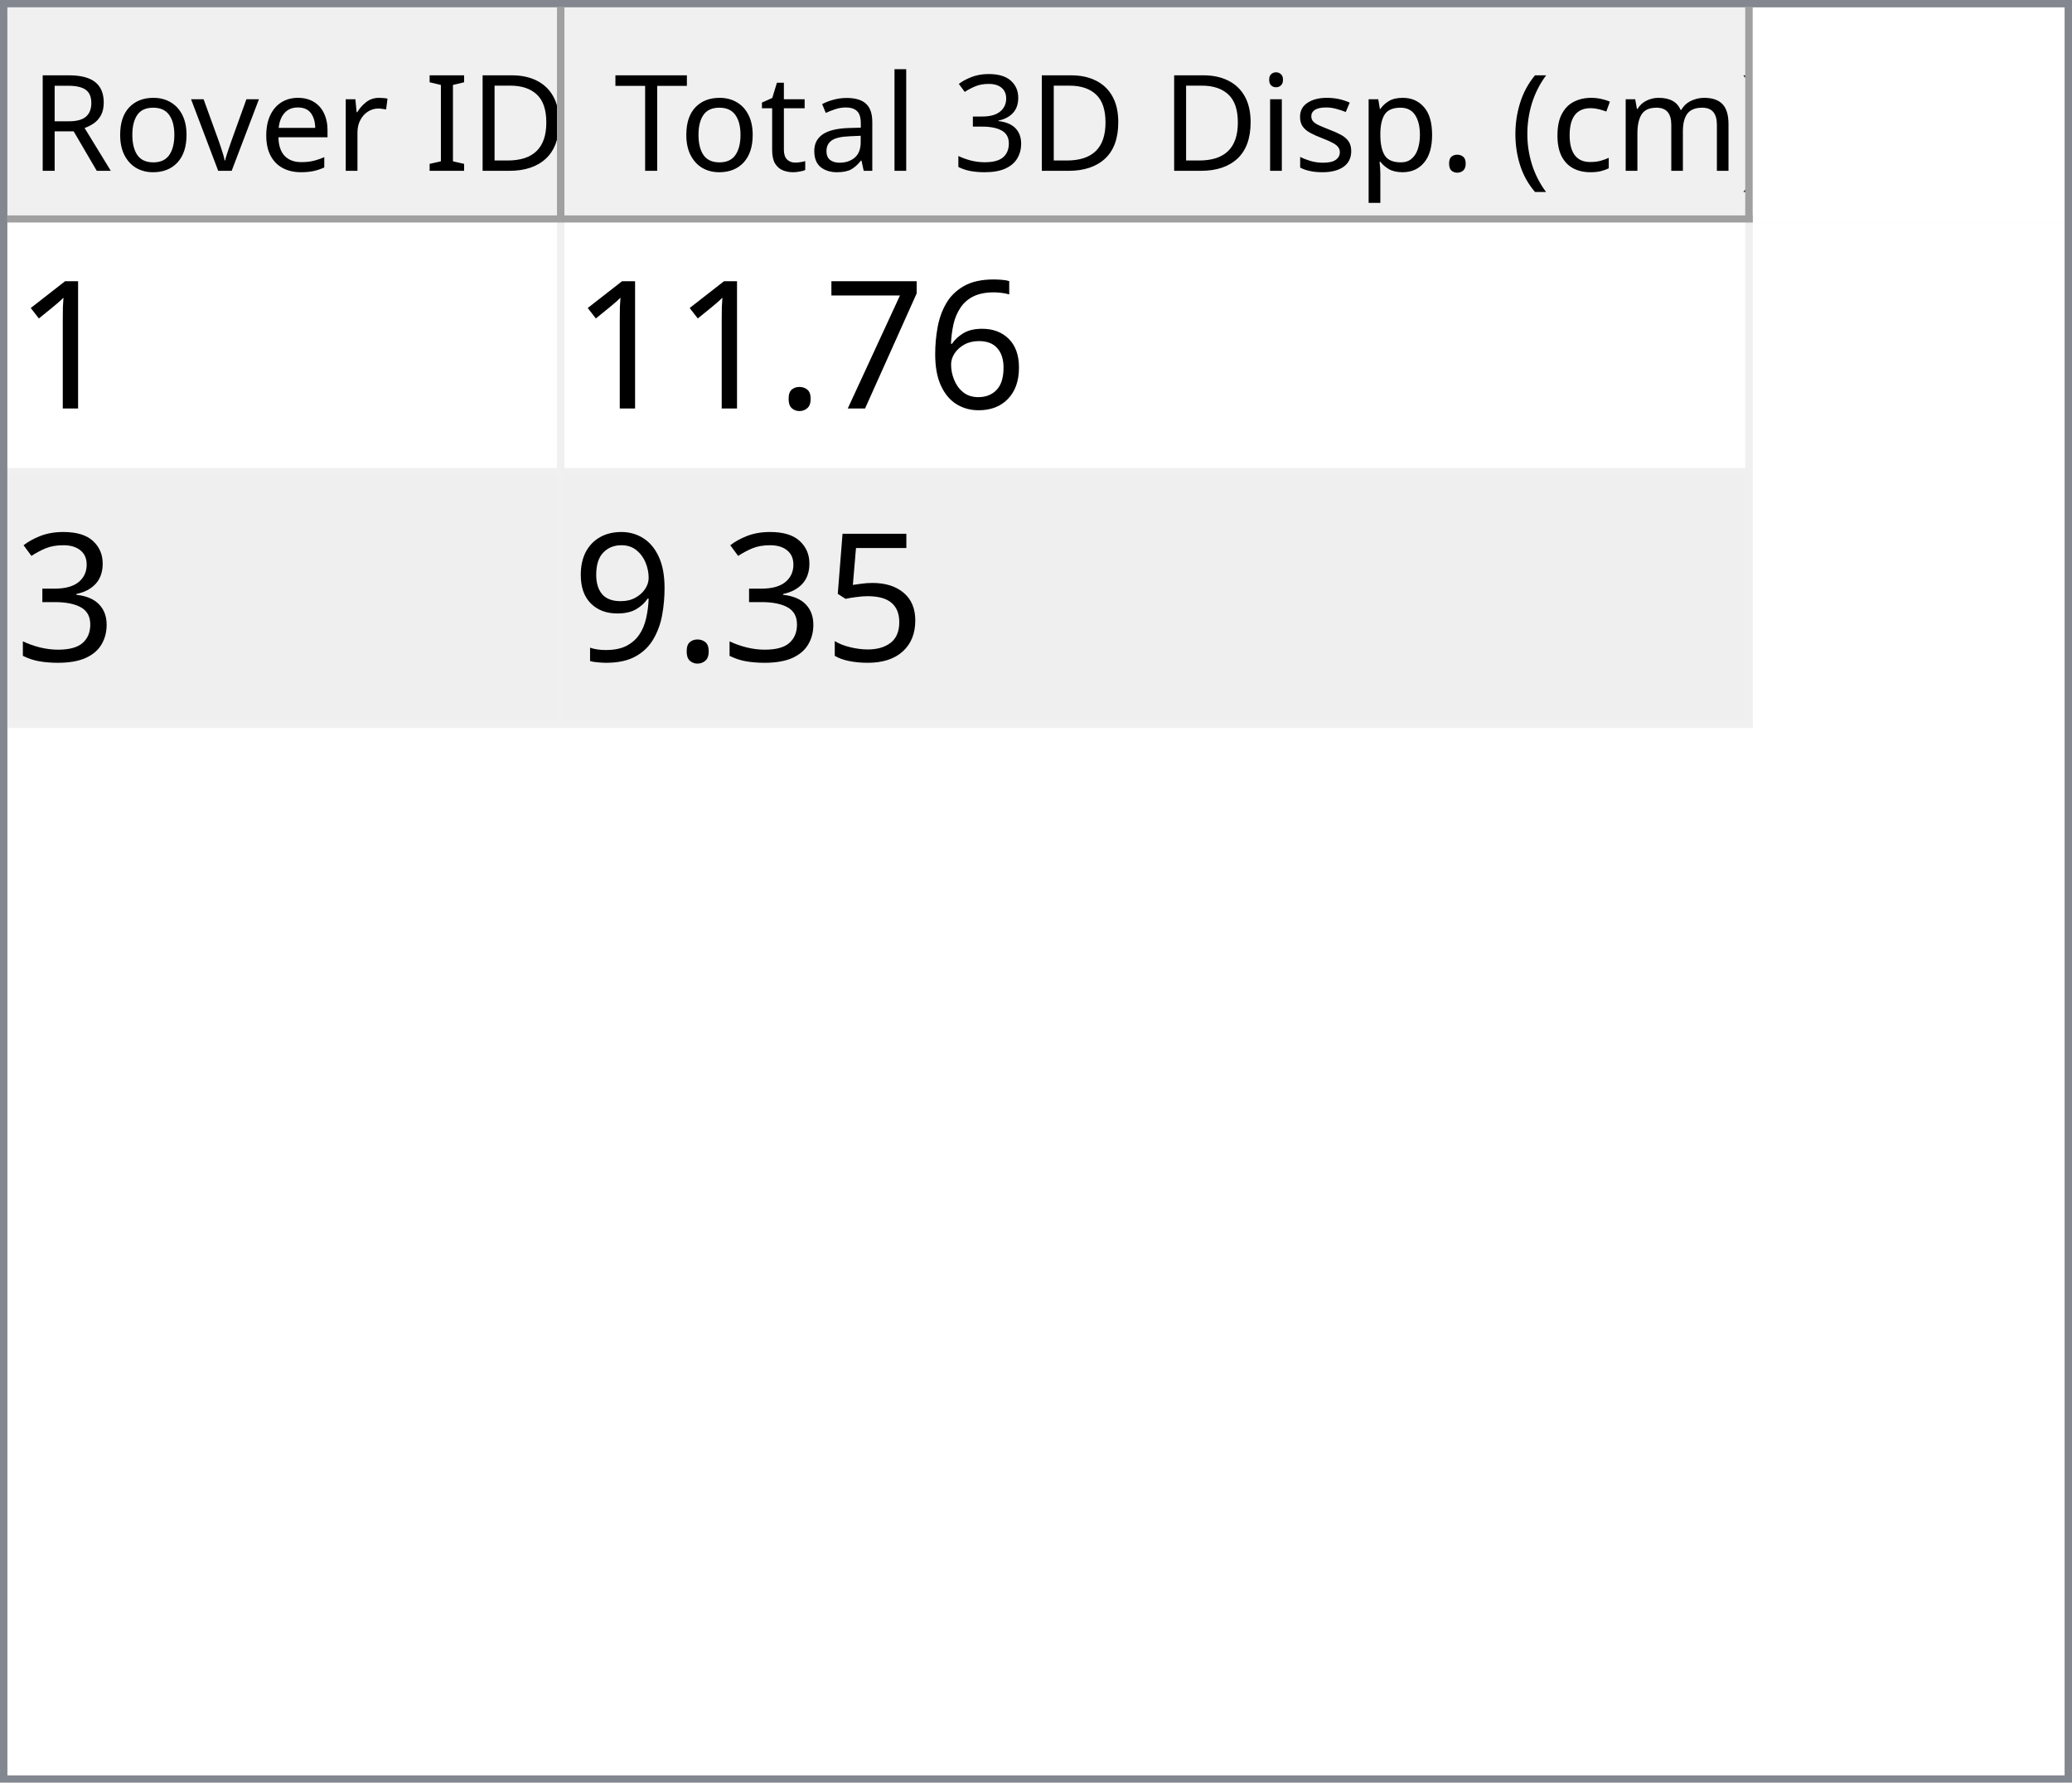
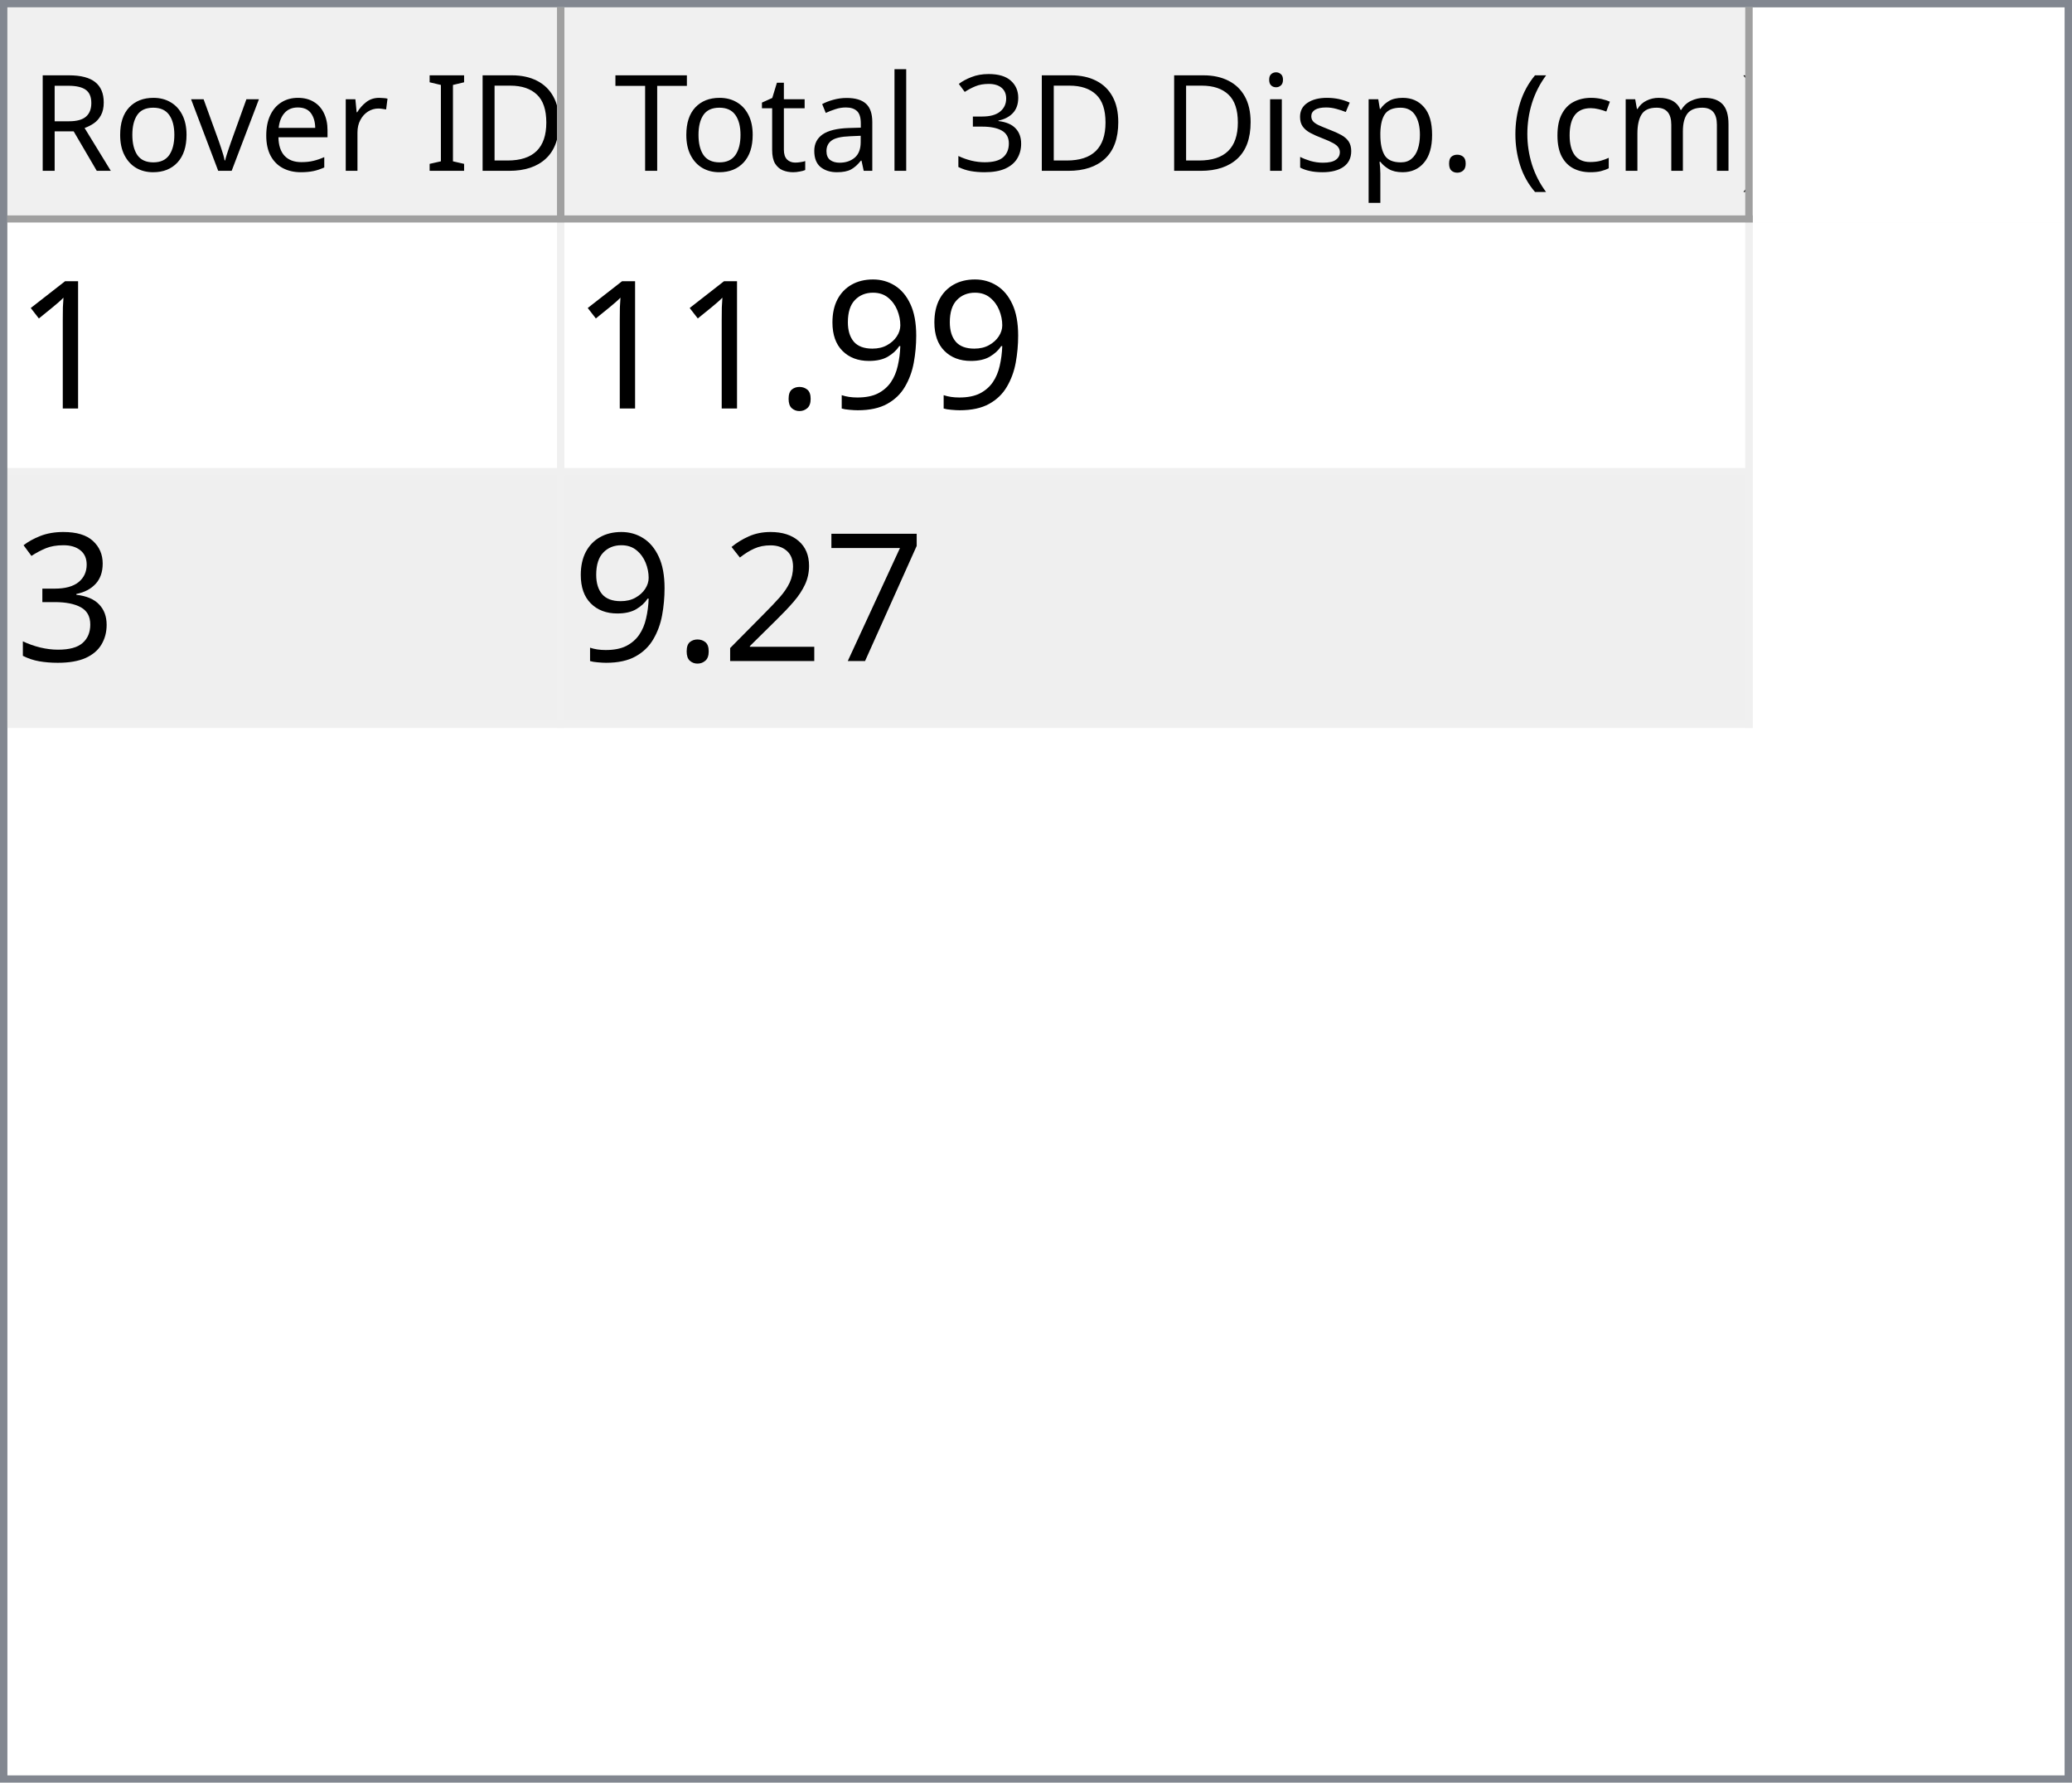
<svg xmlns="http://www.w3.org/2000/svg" style="fill-opacity:1; color-rendering:auto; color-interpolation:auto; text-rendering:auto; stroke:black; stroke-linecap:square; stroke-miterlimit:10; shape-rendering:auto; stroke-opacity:1; fill:black; stroke-dasharray:none; font-weight:normal; stroke-width:1; font-family:'Dialog'; font-style:normal; stroke-linejoin:miter; font-size:12px; stroke-dashoffset:0; image-rendering:auto;" width="279" height="240">
  <defs id="genericDefs" />
  <g>
    <defs id="defs1">
      <clipPath clipPathUnits="userSpaceOnUse" id="clipPath1">
        <path d="M0 0 L279 0 L279 240 L0 240 L0 0 Z" />
      </clipPath>
      <clipPath clipPathUnits="userSpaceOnUse" id="clipPath2">
        <path d="M0 0 L0 240 L279 240 L279 0 Z" />
      </clipPath>
      <clipPath clipPathUnits="userSpaceOnUse" id="clipPath3">
        <path d="M0 0 L0 29 L277 29 L277 0 Z" />
      </clipPath>
      <clipPath clipPathUnits="userSpaceOnUse" id="clipPath4">
        <path d="M0 0 L0 29 L75 29 L75 0 Z" />
      </clipPath>
      <clipPath clipPathUnits="userSpaceOnUse" id="clipPath5">
        <path d="M1 1 L1 28 L74 28 L74 1 Z" />
      </clipPath>
      <clipPath clipPathUnits="userSpaceOnUse" id="clipPath6">
        <path d="M0 0 L0 27 L73 27 L73 0 Z" />
      </clipPath>
      <clipPath clipPathUnits="userSpaceOnUse" id="clipPath7">
        <path d="M-0.5 -0.5 L-0.5 28.5 L74.5 28.5 L74.5 -0.5 Z" />
      </clipPath>
      <clipPath clipPathUnits="userSpaceOnUse" id="clipPath8">
        <path d="M0 0 L0 29 L160 29 L160 0 Z" />
      </clipPath>
      <clipPath clipPathUnits="userSpaceOnUse" id="clipPath9">
        <path d="M1 1 L1 28 L159 28 L159 1 Z" />
      </clipPath>
      <clipPath clipPathUnits="userSpaceOnUse" id="clipPath10">
        <path d="M0 0 L0 27 L158 27 L158 0 Z" />
      </clipPath>
      <clipPath clipPathUnits="userSpaceOnUse" id="clipPath11">
        <path d="M-0.5 -0.5 L-0.5 28.5 L159.5 28.5 L159.5 -0.5 Z" />
      </clipPath>
      <clipPath clipPathUnits="userSpaceOnUse" id="clipPath12">
        <path d="M0 0 L0 209 L277 209 L277 0 Z" />
      </clipPath>
      <clipPath clipPathUnits="userSpaceOnUse" id="clipPath13">
        <path d="M0 0 L0 68 L235 68 L235 0 Z" />
      </clipPath>
      <clipPath clipPathUnits="userSpaceOnUse" id="clipPath14">
        <path d="M-0.5 -0.5 L-0.5 67.5 L234.5 67.5 L234.5 -0.5 Z" />
      </clipPath>
      <clipPath clipPathUnits="userSpaceOnUse" id="clipPath15">
        <path d="M0 0 L0 33 L74 33 L74 0 Z" />
      </clipPath>
      <clipPath clipPathUnits="userSpaceOnUse" id="clipPath16">
        <path d="M0 0 L0 33 L159 33 L159 0 Z" />
      </clipPath>
      <font horiz-adv-x="64.551" id="font1">
        <font-face ascent="107.91" descent="25.098" units-per-em="100" style="font-style:normal; font-family:Segoe UI; font-weight:normal;" />
        <missing-glyph horiz-adv-x="64.551" d="M8.109 0 L8.109 68.266 L56.453 68.266 L56.453 0 L8.109 0 ZM15.328 7.234 L49.219 7.234 L49.219 61.031 L15.328 61.031 L15.328 7.234 Z" />
        <glyph unicode="D" horiz-adv-x="70.117" d="M9.188 0 L9.188 70.016 L28.516 70.016 Q65.531 70.016 65.531 35.891 Q65.531 19.672 55.25 9.836 Q44.969 0 27.734 0 L9.188 0 ZM17.391 62.594 L17.391 7.422 L27.828 7.422 Q41.609 7.422 49.273 14.797 Q56.938 22.172 56.938 35.688 Q56.938 62.594 28.328 62.594 L17.391 62.594 Z" />
        <glyph unicode="I" horiz-adv-x="26.611" d="M17.391 0 L9.188 0 L9.188 70.016 L17.391 70.016 L17.391 0 Z" />
        <glyph unicode=" " horiz-adv-x="27.393" d="" />
        <glyph unicode="r" horiz-adv-x="34.766" d="M34.188 41.891 Q32.078 43.5 28.125 43.5 Q23 43.5 19.555 38.672 Q16.109 33.844 16.109 25.484 L16.109 0 L8.109 0 L8.109 50 L16.109 50 L16.109 39.703 L16.312 39.703 Q18.016 44.969 21.531 47.922 Q25.047 50.875 29.391 50.875 Q32.516 50.875 34.188 50.203 L34.188 41.891 Z" />
        <glyph unicode="e" horiz-adv-x="52.295" d="M48.297 23 L12.984 23 Q13.188 14.656 17.484 10.109 Q21.781 5.562 29.297 5.562 Q37.75 5.562 44.828 11.141 L44.828 3.609 Q38.234 -1.172 27.391 -1.172 Q16.797 -1.172 10.742 5.641 Q4.688 12.453 4.688 24.812 Q4.688 36.469 11.305 43.82 Q17.922 51.172 27.734 51.172 Q37.547 51.172 42.922 44.828 Q48.297 38.484 48.297 27.203 L48.297 23 ZM40.094 29.781 Q40.047 36.719 36.75 40.578 Q33.453 44.438 27.594 44.438 Q21.922 44.438 17.969 40.383 Q14.016 36.328 13.094 29.781 L40.094 29.781 Z" />
        <glyph unicode="v" horiz-adv-x="47.9" d="M47.406 50 L27.484 0 L19.625 0 L0.688 50 L9.469 50 L22.172 13.672 Q23.578 9.672 23.922 6.688 L24.125 6.688 Q24.609 10.453 25.688 13.484 L38.969 50 L47.406 50 Z" />
        <glyph unicode="o" horiz-adv-x="58.594" d="M29 -1.172 Q17.922 -1.172 11.305 5.836 Q4.688 12.844 4.688 24.422 Q4.688 37.016 11.57 44.094 Q18.453 51.172 30.172 51.172 Q41.359 51.172 47.633 44.289 Q53.906 37.406 53.906 25.203 Q53.906 13.234 47.141 6.031 Q40.375 -1.172 29 -1.172 ZM29.594 44.438 Q21.875 44.438 17.383 39.188 Q12.891 33.938 12.891 24.703 Q12.891 15.828 17.43 10.695 Q21.969 5.562 29.594 5.562 Q37.359 5.562 41.531 10.594 Q45.703 15.625 45.703 24.906 Q45.703 34.281 41.531 39.359 Q37.359 44.438 29.594 44.438 Z" />
        <glyph unicode="R" horiz-adv-x="59.814" d="M59.375 0 L49.609 0 L37.891 19.625 Q36.281 22.359 34.766 24.289 Q33.25 26.219 31.664 27.438 Q30.078 28.656 28.25 29.219 Q26.422 29.781 24.125 29.781 L17.391 29.781 L17.391 0 L9.188 0 L9.188 70.016 L30.078 70.016 Q34.672 70.016 38.555 68.867 Q42.438 67.719 45.289 65.375 Q48.141 63.031 49.758 59.547 Q51.375 56.062 51.375 51.375 Q51.375 47.703 50.273 44.656 Q49.172 41.609 47.148 39.211 Q45.125 36.812 42.266 35.133 Q39.406 33.453 35.844 32.516 L35.844 32.328 Q37.594 31.547 38.891 30.547 Q40.188 29.547 41.359 28.18 Q42.531 26.812 43.68 25.078 Q44.828 23.344 46.234 21.047 L59.375 0 ZM17.391 62.594 L17.391 37.203 L28.516 37.203 Q31.594 37.203 34.203 38.133 Q36.812 39.062 38.719 40.797 Q40.625 42.531 41.703 45.047 Q42.781 47.562 42.781 50.688 Q42.781 56.297 39.141 59.445 Q35.5 62.594 28.609 62.594 L17.391 62.594 Z" />
        <glyph unicode=")" horiz-adv-x="30.176" d="M8.297 -15.922 L1.172 -15.922 Q16.406 2.344 16.406 26.812 Q16.406 51.469 1.078 70.016 L8.297 70.016 Q23.531 52.156 23.531 26.703 Q23.531 1.375 8.297 -15.922 Z" />
        <glyph unicode="m" horiz-adv-x="86.133" d="M79.109 0 L71.094 0 L71.094 28.719 Q71.094 37.016 68.531 40.727 Q65.969 44.438 59.906 44.438 Q54.781 44.438 51.195 39.75 Q47.609 35.062 47.609 28.516 L47.609 0 L39.594 0 L39.594 29.688 Q39.594 44.438 28.219 44.438 Q22.953 44.438 19.531 40.016 Q16.109 35.594 16.109 28.516 L16.109 0 L8.109 0 L8.109 50 L16.109 50 L16.109 42.094 L16.312 42.094 Q21.625 51.172 31.844 51.172 Q36.969 51.172 40.773 48.312 Q44.578 45.453 46 40.828 Q51.562 51.172 62.594 51.172 Q79.109 51.172 79.109 30.812 L79.109 0 Z" />
        <glyph unicode="c" horiz-adv-x="46.191" d="M42.188 2.297 Q36.422 -1.172 28.516 -1.172 Q17.828 -1.172 11.258 5.789 Q4.688 12.75 4.688 23.828 Q4.688 36.188 11.766 43.68 Q18.844 51.172 30.672 51.172 Q37.25 51.172 42.281 48.734 L42.281 40.531 Q36.719 44.438 30.375 44.438 Q22.703 44.438 17.797 38.945 Q12.891 33.453 12.891 24.516 Q12.891 15.719 17.508 10.641 Q22.125 5.562 29.891 5.562 Q36.422 5.562 42.188 9.906 L42.188 2.297 Z" />
        <glyph unicode="(" horiz-adv-x="30.176" d="M29.109 -15.922 L21.969 -15.922 Q6.844 1.375 6.844 26.703 Q6.844 52.156 21.969 70.016 L29.203 70.016 Q13.875 51.469 13.875 26.812 Q13.875 2.344 29.109 -15.922 Z" />
        <glyph unicode="." horiz-adv-x="21.68" d="M10.891 -1.078 Q8.641 -1.078 7.055 0.539 Q5.469 2.156 5.469 4.391 Q5.469 6.641 7.055 8.273 Q8.641 9.906 10.891 9.906 Q13.188 9.906 14.797 8.273 Q16.406 6.641 16.406 4.391 Q16.406 2.156 14.797 0.539 Q13.188 -1.078 10.891 -1.078 Z" />
        <glyph unicode="p" horiz-adv-x="58.789" d="M16.312 7.234 L16.109 7.234 L16.109 -23 L8.109 -23 L8.109 50 L16.109 50 L16.109 41.219 L16.312 41.219 Q22.219 51.172 33.594 51.172 Q43.266 51.172 48.688 44.461 Q54.109 37.75 54.109 26.469 Q54.109 13.922 48 6.375 Q41.891 -1.172 31.297 -1.172 Q21.578 -1.172 16.312 7.234 ZM16.109 27.391 L16.109 20.406 Q16.109 14.203 20.141 9.883 Q24.172 5.562 30.375 5.562 Q37.641 5.562 41.773 11.133 Q45.906 16.703 45.906 26.609 Q45.906 34.969 42.047 39.703 Q38.188 44.438 31.594 44.438 Q24.609 44.438 20.359 39.578 Q16.109 34.719 16.109 27.391 Z" />
        <glyph unicode="s" horiz-adv-x="42.432" d="M5.078 1.812 L5.078 10.406 Q11.625 5.562 19.484 5.562 Q30.031 5.562 30.031 12.594 Q30.031 14.594 29.125 15.992 Q28.219 17.391 26.68 18.461 Q25.141 19.531 23.07 20.383 Q21 21.234 18.609 22.172 Q15.281 23.484 12.766 24.828 Q10.25 26.172 8.57 27.859 Q6.891 29.547 6.031 31.695 Q5.172 33.844 5.172 36.719 Q5.172 40.234 6.789 42.945 Q8.406 45.656 11.086 47.484 Q13.766 49.312 17.211 50.242 Q20.656 51.172 24.312 51.172 Q30.812 51.172 35.938 48.922 L35.938 40.828 Q30.422 44.438 23.25 44.438 Q21 44.438 19.195 43.922 Q17.391 43.406 16.094 42.477 Q14.797 41.547 14.086 40.258 Q13.375 38.969 13.375 37.406 Q13.375 35.453 14.086 34.133 Q14.797 32.812 16.164 31.789 Q17.531 30.766 19.484 29.938 Q21.438 29.109 23.922 28.125 Q27.25 26.859 29.883 25.516 Q32.516 24.172 34.375 22.484 Q36.234 20.797 37.234 18.602 Q38.234 16.406 38.234 13.375 Q38.234 9.672 36.602 6.938 Q34.969 4.203 32.234 2.398 Q29.5 0.594 25.93 -0.289 Q22.359 -1.172 18.453 -1.172 Q10.75 -1.172 5.078 1.812 Z" />
        <glyph unicode="i" horiz-adv-x="24.219" d="M12.203 62.703 Q10.062 62.703 8.547 64.164 Q7.031 65.625 7.031 67.875 Q7.031 70.125 8.547 71.609 Q10.062 73.094 12.203 73.094 Q14.406 73.094 15.945 71.609 Q17.484 70.125 17.484 67.875 Q17.484 65.719 15.945 64.211 Q14.406 62.703 12.203 62.703 ZM16.109 0 L8.109 0 L8.109 50 L16.109 50 L16.109 0 Z" />
        <glyph unicode="3" horiz-adv-x="53.906" d="M46.531 19.828 Q46.531 15.094 44.75 11.211 Q42.969 7.328 39.719 4.57 Q36.469 1.812 31.93 0.297 Q27.391 -1.219 21.922 -1.219 Q11.922 -1.219 6 2.594 L6 11.188 Q13.094 5.609 22.219 5.609 Q25.875 5.609 28.828 6.539 Q31.781 7.469 33.906 9.227 Q36.031 10.984 37.18 13.477 Q38.328 15.969 38.328 19.094 Q38.328 32.812 18.797 32.812 L12.984 32.812 L12.984 39.594 L18.5 39.594 Q35.797 39.594 35.797 52.484 Q35.797 64.406 22.609 64.406 Q15.188 64.406 8.688 59.422 L8.688 67.188 Q15.375 71.188 24.609 71.188 Q29 71.188 32.57 69.969 Q36.141 68.75 38.68 66.555 Q41.219 64.359 42.609 61.281 Q44 58.203 44 54.5 Q44 40.672 30.031 36.719 L30.031 36.531 Q33.594 36.141 36.625 34.797 Q39.656 33.453 41.852 31.305 Q44.047 29.156 45.289 26.25 Q46.531 23.344 46.531 19.828 Z" />
        <glyph unicode="l" horiz-adv-x="24.219" d="M16.109 0 L8.109 0 L8.109 74.031 L16.109 74.031 L16.109 0 Z" />
        <glyph unicode="a" horiz-adv-x="50.879" d="M43.891 0 L35.891 0 L35.891 7.812 L35.688 7.812 Q30.469 -1.172 20.312 -1.172 Q12.844 -1.172 8.617 2.781 Q4.391 6.734 4.391 13.281 Q4.391 27.297 20.906 29.594 L35.891 31.688 Q35.891 44.438 25.594 44.438 Q16.547 44.438 9.281 38.281 L9.281 46.484 Q16.656 51.172 26.266 51.172 Q43.891 51.172 43.891 32.516 L43.891 0 ZM35.891 25.297 L23.828 23.641 Q18.266 22.859 15.43 20.875 Q12.594 18.891 12.594 13.875 Q12.594 10.203 15.211 7.883 Q17.828 5.562 22.172 5.562 Q28.125 5.562 32.008 9.742 Q35.891 13.922 35.891 20.312 L35.891 25.297 Z" />
        <glyph unicode="t" horiz-adv-x="33.887" d="M31.297 0.484 Q28.469 -1.078 23.828 -1.078 Q10.688 -1.078 10.688 13.578 L10.688 43.172 L2.094 43.172 L2.094 50 L10.688 50 L10.688 62.203 L18.703 64.797 L18.703 50 L31.297 50 L31.297 43.172 L18.703 43.172 L18.703 14.984 Q18.703 9.969 20.414 7.82 Q22.125 5.672 26.078 5.672 Q29.109 5.672 31.297 7.328 L31.297 0.484 Z" />
        <glyph unicode="T" horiz-adv-x="52.393" d="M50.594 62.594 L30.375 62.594 L30.375 0 L22.172 0 L22.172 62.594 L2 62.594 L2 70.016 L50.594 70.016 L50.594 62.594 Z" />
      </font>
      <font horiz-adv-x="75.0" id="font2">
        <font-face ascent="100.537" descent="21.973" units-per-em="100" style="font-style:normal; font-family:sans-serif; font-weight:normal;" />
        <missing-glyph horiz-adv-x="75.0" d="M12.5 0 L12.5 62.5 L62.5 62.5 L62.5 0 L12.5 0 ZM14.062 1.562 L60.938 1.562 L60.938 60.938 L14.062 60.938 L14.062 1.562 Z" />
        <glyph unicode="1" horiz-adv-x="55.615" d="M37.25 0 L28.469 0 L28.469 56 Q25.297 52.984 20.141 49.953 Q14.984 46.922 10.891 45.406 L10.891 53.906 Q18.266 57.375 23.781 62.305 Q29.297 67.234 31.594 71.875 L37.25 71.875 L37.25 0 Z" />
-         <glyph unicode="6" horiz-adv-x="55.615" d="M49.75 54.047 L41.016 53.375 Q39.844 58.547 37.703 60.891 Q34.125 64.656 28.906 64.656 Q24.703 64.656 21.531 62.312 Q17.391 59.281 14.992 53.469 Q12.594 47.656 12.5 36.922 Q15.672 41.75 20.266 44.094 Q24.859 46.438 29.891 46.438 Q38.672 46.438 44.852 39.969 Q51.031 33.5 51.031 23.25 Q51.031 16.5 48.125 10.719 Q45.219 4.938 40.141 1.859 Q35.062 -1.219 28.609 -1.219 Q17.625 -1.219 10.695 6.859 Q3.766 14.938 3.766 33.5 Q3.766 54.25 11.422 63.672 Q18.109 71.875 29.438 71.875 Q37.891 71.875 43.289 67.141 Q48.688 62.406 49.75 54.047 ZM13.875 23.188 Q13.875 18.656 15.797 14.508 Q17.719 10.359 21.188 8.18 Q24.656 6 28.469 6 Q34.031 6 38.039 10.492 Q42.047 14.984 42.047 22.703 Q42.047 30.125 38.086 34.398 Q34.125 38.672 28.125 38.672 Q22.172 38.672 18.023 34.398 Q13.875 30.125 13.875 23.188 Z" />
-         <glyph unicode="7" horiz-adv-x="55.615" d="M4.734 62.203 L4.734 70.656 L51.078 70.656 L51.078 63.812 Q44.234 56.547 37.523 44.484 Q30.812 32.422 27.156 19.672 Q24.516 10.688 23.781 0 L14.75 0 Q14.891 8.453 18.062 20.414 Q21.234 32.375 27.172 43.484 Q33.109 54.594 39.797 62.203 L4.734 62.203 Z" />
+         <glyph unicode="9" horiz-adv-x="55.615" d="M5.469 16.547 L13.922 17.328 Q14.984 11.375 18.016 8.688 Q21.047 6 25.781 6 Q29.828 6 32.883 7.859 Q35.938 9.719 37.891 12.82 Q39.844 15.922 41.164 21.195 Q42.484 26.469 42.484 31.938 Q42.484 32.516 42.438 33.688 Q39.797 29.5 35.234 26.883 Q30.672 24.266 25.344 24.266 Q16.453 24.266 10.305 30.711 Q4.156 37.156 4.156 47.703 Q4.156 58.594 10.578 65.234 Q17 71.875 26.656 71.875 Q33.641 71.875 39.43 68.117 Q45.219 64.359 48.219 57.398 Q51.219 50.438 51.219 37.25 Q51.219 23.531 48.242 15.406 Q45.266 7.281 39.383 3.031 Q33.5 -1.219 25.594 -1.219 Q17.188 -1.219 11.867 3.445 Q6.547 8.109 5.469 16.547 ZM41.453 48.141 Q41.453 55.719 37.43 60.156 Q33.406 64.594 27.734 64.594 Q21.875 64.594 17.531 59.812 Q13.188 55.031 13.188 47.406 Q13.188 40.578 17.312 36.305 Q21.438 32.031 27.484 32.031 Q33.594 32.031 37.523 36.305 Q41.453 40.578 41.453 48.141 Z" />
        <glyph unicode="." horiz-adv-x="27.783" d="M9.078 0 L9.078 10.016 L19.094 10.016 L19.094 0 L9.078 0 Z" />
        <glyph unicode="3" horiz-adv-x="55.615" d="M4.203 18.891 L12.984 20.062 Q14.5 12.594 18.141 9.297 Q21.781 6 27 6 Q33.203 6 37.477 10.297 Q41.75 14.594 41.75 20.953 Q41.75 27 37.797 30.93 Q33.844 34.859 27.734 34.859 Q25.25 34.859 21.531 33.891 L22.516 41.609 Q23.391 41.5 23.922 41.5 Q29.547 41.5 34.039 44.43 Q38.531 47.359 38.531 53.469 Q38.531 58.297 35.258 61.477 Q31.984 64.656 26.812 64.656 Q21.688 64.656 18.266 61.43 Q14.844 58.203 13.875 51.766 L5.078 53.328 Q6.688 62.156 12.398 67.016 Q18.109 71.875 26.609 71.875 Q32.469 71.875 37.398 69.359 Q42.328 66.844 44.945 62.5 Q47.562 58.156 47.562 53.266 Q47.562 48.641 45.07 44.828 Q42.578 41.016 37.703 38.766 Q44.047 37.312 47.562 32.695 Q51.078 28.078 51.078 21.141 Q51.078 11.766 44.242 5.25 Q37.406 -1.266 26.953 -1.266 Q17.531 -1.266 11.305 4.352 Q5.078 9.969 4.203 18.891 Z" />
-         <glyph unicode="5" horiz-adv-x="55.615" d="M4.156 18.75 L13.375 19.531 Q14.406 12.797 18.141 9.398 Q21.875 6 27.156 6 Q33.5 6 37.891 10.789 Q42.281 15.578 42.281 23.484 Q42.281 31 38.062 35.352 Q33.844 39.703 27 39.703 Q22.75 39.703 19.336 37.773 Q15.922 35.844 13.969 32.766 L5.719 33.844 L12.641 70.609 L48.25 70.609 L48.25 62.203 L19.672 62.203 L15.828 42.969 Q22.266 47.469 29.344 47.469 Q38.719 47.469 45.164 40.969 Q51.609 34.469 51.609 24.266 Q51.609 14.547 45.953 7.469 Q39.062 -1.219 27.156 -1.219 Q17.391 -1.219 11.211 4.25 Q5.031 9.719 4.156 18.75 Z" />
-         <glyph unicode="9" horiz-adv-x="55.615" d="M5.469 16.547 L13.922 17.328 Q14.984 11.375 18.016 8.688 Q21.047 6 25.781 6 Q29.828 6 32.883 7.859 Q35.938 9.719 37.891 12.82 Q39.844 15.922 41.164 21.195 Q42.484 26.469 42.484 31.938 Q42.484 32.516 42.438 33.688 Q39.797 29.5 35.234 26.883 Q30.672 24.266 25.344 24.266 Q16.453 24.266 10.305 30.711 Q4.156 37.156 4.156 47.703 Q4.156 58.594 10.578 65.234 Q17 71.875 26.656 71.875 Q33.641 71.875 39.43 68.117 Q45.219 64.359 48.219 57.398 Q51.219 50.438 51.219 37.25 Q51.219 23.531 48.242 15.406 Q45.266 7.281 39.383 3.031 Q33.5 -1.219 25.594 -1.219 Q17.188 -1.219 11.867 3.445 Q6.547 8.109 5.469 16.547 ZM41.453 48.141 Q41.453 55.719 37.43 60.156 Q33.406 64.594 27.734 64.594 Q21.875 64.594 17.531 59.812 Q13.188 55.031 13.188 47.406 Q13.188 40.578 17.312 36.305 Q21.438 32.031 27.484 32.031 Q33.594 32.031 37.523 36.305 Q41.453 40.578 41.453 48.141 Z" />
+         <glyph unicode="7" horiz-adv-x="55.615" d="M4.734 62.203 L4.734 70.656 L51.078 70.656 L51.078 63.812 Q44.234 56.547 37.523 44.484 Q30.812 32.422 27.156 19.672 Q24.516 10.688 23.781 0 L14.75 0 Q14.891 8.453 18.062 20.414 Q21.234 32.375 27.172 43.484 Q33.109 54.594 39.797 62.203 L4.734 62.203 Z" />
+         <glyph unicode="2" horiz-adv-x="55.615" d="M50.344 8.453 L50.344 0 L3.031 0 Q2.938 3.172 4.047 6.109 Q5.859 10.938 9.836 15.625 Q13.812 20.312 21.344 26.469 Q33.016 36.031 37.117 41.625 Q41.219 47.219 41.219 52.203 Q41.219 57.422 37.477 61.008 Q33.734 64.594 27.734 64.594 Q21.391 64.594 17.578 60.789 Q13.766 56.984 13.719 50.25 L4.688 51.172 Q5.609 61.281 11.664 66.578 Q17.719 71.875 27.938 71.875 Q38.234 71.875 44.242 66.164 Q50.25 60.453 50.25 52 Q50.25 47.703 48.492 43.555 Q46.734 39.406 42.656 34.812 Q38.578 30.219 29.109 22.219 Q21.188 15.578 18.945 13.211 Q16.703 10.844 15.234 8.453 L50.344 8.453 Z" />
      </font>
    </defs>
    <g style="fill:white; stroke:white;">
      <rect x="0" y="0" width="279" style="clip-path:url(#clipPath1); stroke:none;" height="240" />
    </g>
    <g style="fill:white; text-rendering:optimizeSpeed; color-rendering:optimizeSpeed; image-rendering:optimizeSpeed; shape-rendering:crispEdges; stroke:white; color-interpolation:sRGB;">
      <rect x="0" width="279" height="240" y="0" style="stroke:none;" />
      <path style="stroke:none;" d="M0 240 L279 240 L279 0 L0 0 Z" />
    </g>
    <g style="fill:rgb(240,240,240); font-size:18px; font-family:'Segoe UI'; stroke:rgb(240,240,240);">
      <rect x="0" y="0" width="279" style="clip-path:url(#clipPath2); stroke:none;" height="240" />
    </g>
    <g style="fill:rgb(130,135,144); font-size:18px; font-family:'Segoe UI'; stroke:rgb(130,135,144);">
      <path d="M0 0 L279 0 L279 240 L0 240 L0 0 ZM1 1 L278 1 L278 239 L1 239 L1 1 Z" style="fill-rule:evenodd; clip-path:url(#clipPath2); stroke:none;" />
    </g>
    <g style="fill:white; font-size:18px; font-family:'Segoe UI'; stroke:white;" transform="translate(1,1)">
      <rect x="0" y="0" width="277" style="clip-path:url(#clipPath3); stroke:none;" height="29" />
    </g>
    <g style="fill:rgb(240,240,240); font-size:18px; font-family:'Segoe UI'; stroke:rgb(240,240,240);" transform="translate(1,1)">
      <rect x="0" y="0" width="75" style="clip-path:url(#clipPath4); stroke:none;" height="29" />
    </g>
    <g style="font-family:'Segoe UI'; font-size:18px;" transform="translate(2,2)">
      <text x="2" xml:space="preserve" y="21" style="clip-path:url(#clipPath6); stroke:none;">Rover ID</text>
    </g>
    <g transform="translate(1.5,1.5)" style="fill:rgb(160,160,160); font-size:18px; font-family:'Segoe UI'; stroke:rgb(160,160,160); stroke-linejoin:bevel;">
      <line x1="74" x2="74" y1="0" style="fill:none; clip-path:url(#clipPath7);" y2="28" />
    </g>
    <g transform="matrix(1,0,0,1,1,1) translate(0.5,0.5)" style="fill:rgb(160,160,160); font-size:18px; font-family:'Segoe UI'; stroke:rgb(160,160,160); stroke-linejoin:bevel;">
      <line x1="0" x2="74" y1="28" style="fill:none; clip-path:url(#clipPath7);" y2="28" />
    </g>
    <g style="fill:rgb(240,240,240); font-size:18px; font-family:'Segoe UI'; stroke:rgb(240,240,240);" transform="translate(76,1)">
      <rect x="0" y="0" width="160" style="clip-path:url(#clipPath8); stroke:none;" height="29" />
    </g>
    <g style="font-family:'Segoe UI'; font-size:18px;" transform="translate(77,2)">
      <text x="1" xml:space="preserve" y="21" style="clip-path:url(#clipPath10); stroke:none;"> Total 3D Disp. (cm)</text>
    </g>
    <g transform="translate(76.5,1.5)" style="fill:rgb(160,160,160); font-size:18px; font-family:'Segoe UI'; stroke:rgb(160,160,160); stroke-linejoin:bevel;">
      <line x1="159" x2="159" y1="0" style="fill:none; clip-path:url(#clipPath11);" y2="28" />
    </g>
    <g transform="matrix(1,0,0,1,76,1) translate(0.5,0.5)" style="fill:rgb(160,160,160); font-size:18px; font-family:'Segoe UI'; stroke:rgb(160,160,160); stroke-linejoin:bevel;">
      <line x1="0" x2="159" y1="28" style="fill:none; clip-path:url(#clipPath11);" y2="28" />
    </g>
    <g style="fill:white; font-size:18px; font-family:'Segoe UI'; stroke:white;" transform="translate(1,30)">
      <rect x="0" y="0" width="277" style="clip-path:url(#clipPath12); stroke:none;" height="209" />
    </g>
    <g style="fill:rgb(240,240,240); font-size:24px; font-family:sans-serif; stroke:rgb(240,240,240);" transform="translate(1,30)">
      <rect x="0" y="0" width="235" style="clip-path:url(#clipPath13); stroke:none;" height="68" />
      <line transform="translate(0.5,0.5)" x1="0" x2="234" y1="33" style="clip-path:url(#clipPath14); fill:none; stroke-linejoin:bevel;" y2="33" />
    </g>
    <g transform="matrix(1,0,0,1,1,30) translate(0.5,0.5)" style="fill:rgb(240,240,240); font-size:24px; font-family:sans-serif; stroke:rgb(240,240,240); stroke-linejoin:bevel;">
      <line x1="0" x2="234" y1="67" style="fill:none; clip-path:url(#clipPath14);" y2="67" />
    </g>
    <g transform="matrix(1,0,0,1,1,30) translate(0.5,0.5)" style="fill:rgb(240,240,240); font-size:24px; font-family:sans-serif; stroke:rgb(240,240,240); stroke-linejoin:bevel;">
      <line x1="74" x2="74" y1="0" style="fill:none; clip-path:url(#clipPath14);" y2="67" />
    </g>
    <g transform="matrix(1,0,0,1,1,30) translate(0.5,0.5)" style="fill:rgb(240,240,240); font-size:24px; font-family:sans-serif; stroke:rgb(240,240,240); stroke-linejoin:bevel;">
      <line x1="234" x2="234" y1="0" style="fill:none; clip-path:url(#clipPath14);" y2="67" />
    </g>
    <g style="fill:white; font-size:24px; font-family:sans-serif; stroke:white;" transform="matrix(1,0,0,1,1,30)">
      <rect x="0" y="0" width="74" style="clip-path:url(#clipPath15); stroke:none;" height="33" />
      <text x="1" y="25" style="fill:black; clip-path:url(#clipPath15); stroke:none;" xml:space="preserve">1</text>
    </g>
    <g style="fill:white; font-size:24px; font-family:sans-serif; stroke:white;" transform="matrix(1,0,0,1,1,30) translate(75,0)">
      <rect x="0" y="0" width="159" style="clip-path:url(#clipPath16); stroke:none;" height="33" />
-       <text x="1" y="25" style="fill:black; clip-path:url(#clipPath16); stroke:none;" xml:space="preserve">11.76</text>
+       <text x="1" y="25" style="fill:black; clip-path:url(#clipPath16); stroke:none;" xml:space="preserve">11.99</text>
    </g>
    <g style="fill:rgb(239,239,239); font-size:24px; font-family:sans-serif; stroke:rgb(239,239,239);" transform="matrix(1,0,0,1,1,30) translate(0,34)">
      <rect x="0" y="0" width="74" style="clip-path:url(#clipPath15); stroke:none;" height="33" />
      <text x="1" y="25" style="fill:black; clip-path:url(#clipPath15); stroke:none;" xml:space="preserve">3</text>
    </g>
    <g style="fill:rgb(239,239,239); font-size:24px; font-family:sans-serif; stroke:rgb(239,239,239);" transform="matrix(1,0,0,1,1,30) translate(75,34)">
      <rect x="0" y="0" width="159" style="clip-path:url(#clipPath16); stroke:none;" height="33" />
-       <text x="1" y="25" style="fill:black; clip-path:url(#clipPath16); stroke:none;" xml:space="preserve">9.35</text>
+       <text x="1" y="25" style="fill:black; clip-path:url(#clipPath16); stroke:none;" xml:space="preserve">9.27</text>
    </g>
  </g>
</svg>
